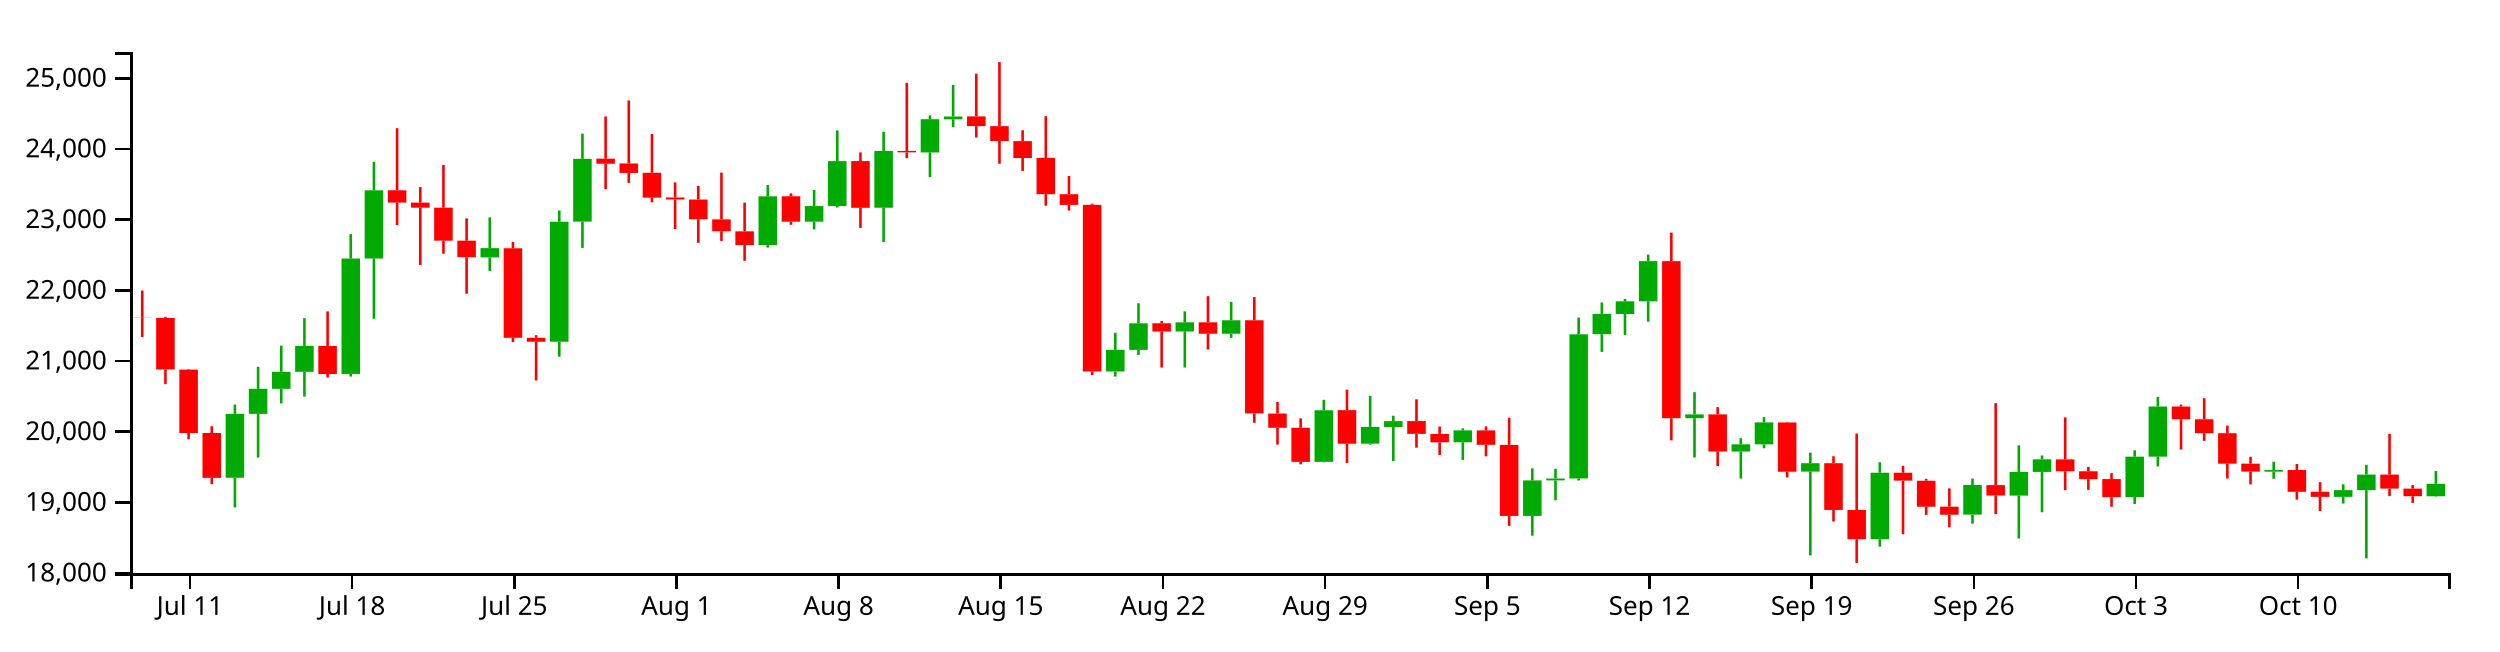
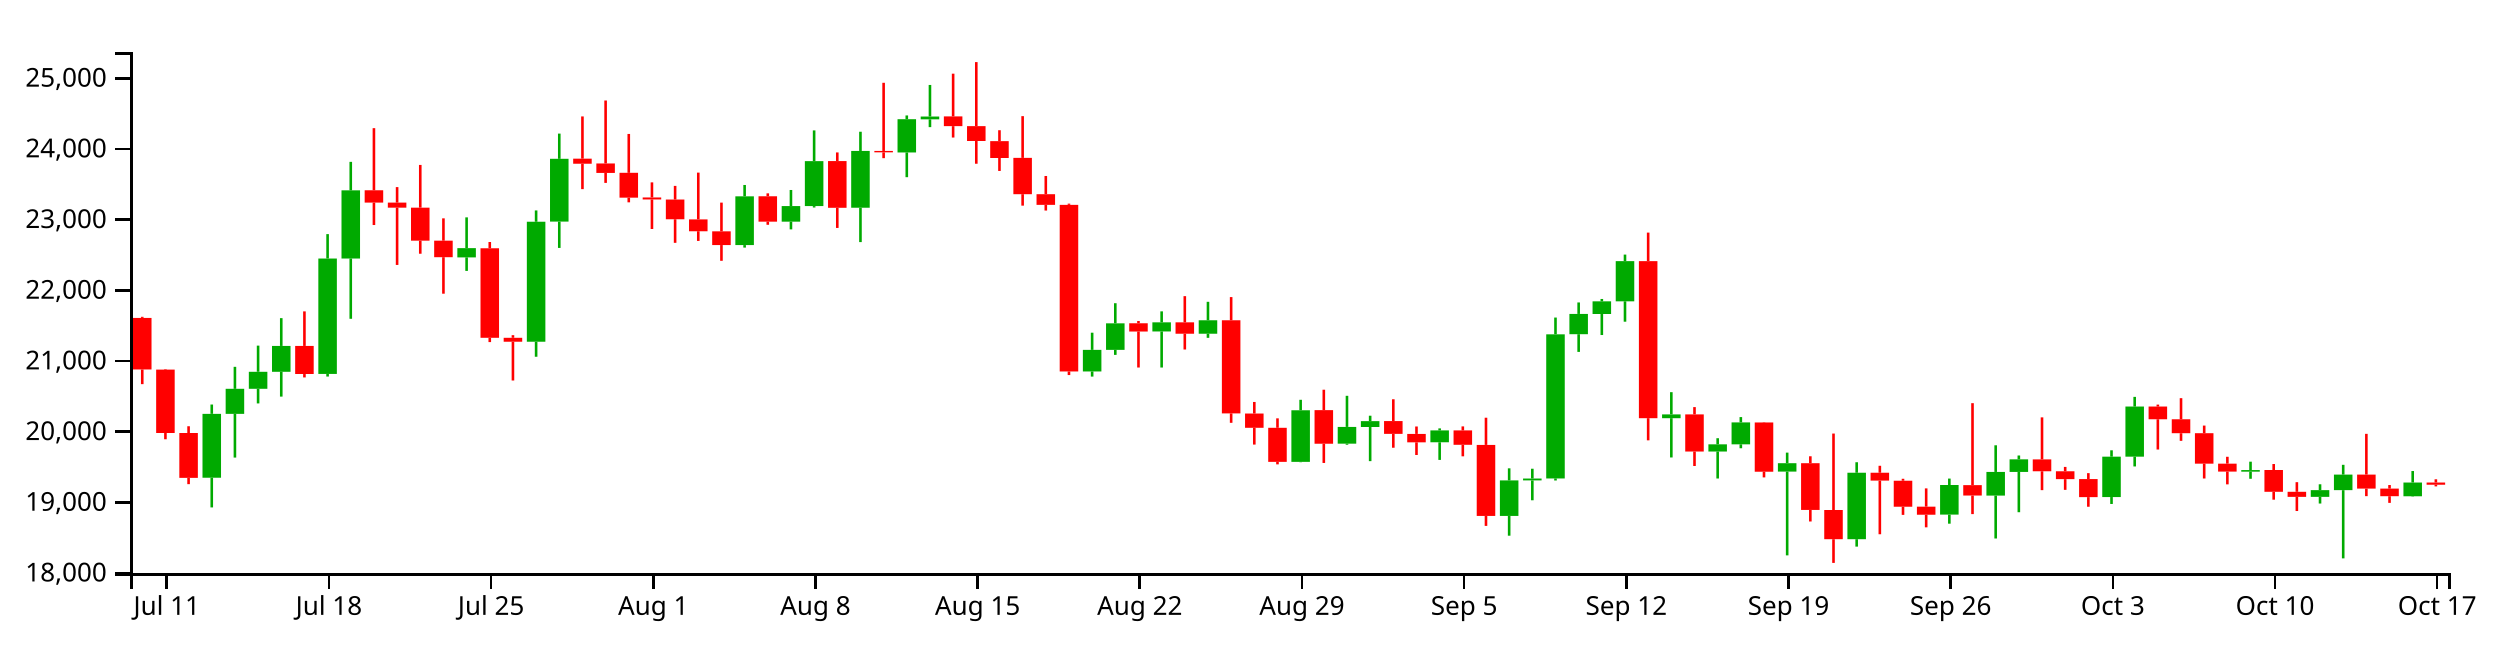
<svg xmlns="http://www.w3.org/2000/svg" version="1.1" width="960" height="250">
  <g transform="translate(50,20)">
    <style>.axis path,.axis line{fill:none;stroke:#000;shape-rendering:crispEdges;}path.candle{stroke:#000000;}path.candle.body{stroke-width:0;}path.candle.up{fill:#00AA00;stroke:#00AA00;}path.candle.down{fill:#FF0000;stroke:#FF0000;}</style>
    <g class="candlestick">
      <g class="data">
-         <path class="candle body up" d="M 36.653 163.44 l 7.117 0 L 43.77 138.915 l -7.117 0 L 36.653 163.44 M 45.55 138.915 l 7.117 0 L 52.667 129.308 l -7.117 0 L 45.55 138.915 M 54.446 129.308 l 7.117 0 L 61.563 122.761 l -7.117 0 L 54.446 129.308 M 63.343 122.761 l 7.117 0 L 70.46 112.839 l -7.117 0 L 63.343 122.761 M 81.136 123.588 l 7.117 0 L 88.253 79.266 l -7.117 0 L 81.136 123.588 M 90.032 79.266 l 7.117 0 L 97.149 53.1 l -7.117 0 L 90.032 79.266 M 134.514 78.831 l 7.117 0 L 141.631 75.273 l -7.117 0 L 134.514 78.831 M 161.204 111.236 l 7.117 0 L 168.321 65.156 l -7.117 0 L 161.204 111.236 M 170.1 65.105 l 7.117 0 L 177.217 40.986 l -7.117 0 L 170.1 65.105 M 241.271 74.113 l 7.117 0 L 248.389 55.385 l -7.117 0 L 241.271 74.113 M 259.064 65.108 l 7.117 0 L 266.182 59.132 l -7.117 0 L 259.064 65.108 M 267.961 59.132 l 7.117 0 L 275.078 41.88 l -7.117 0 L 267.961 59.132 M 285.754 59.758 l 7.117 0 L 292.871 37.971 l -7.117 0 L 285.754 59.758 M 303.547 38.539 l 7.117 0 L 310.664 25.767 l -7.117 0 L 303.547 38.539 M 312.443 25.821 l 7.117 0 L 319.56 24.744 l -7.117 0 L 312.443 25.821 M 374.718 122.643 l 7.117 0 L 381.835 114.347 l -7.117 0 L 374.718 122.643 M 383.615 114.347 l 7.117 0 L 390.732 104.154 l -7.117 0 L 383.615 114.347 M 401.407 107.271 l 7.117 0 L 408.525 103.787 l -7.117 0 L 401.407 107.271 M 419.2 108.159 l 7.117 0 L 426.317 102.975 l -7.117 0 L 419.2 108.159 M 454.786 157.351 l 7.117 0 L 461.903 137.535 l -7.117 0 L 454.786 157.351 M 472.579 150.365 l 7.117 0 L 479.696 143.932 l -7.117 0 L 472.579 150.365 M 481.475 143.975 l 7.117 0 L 488.593 141.722 l -7.117 0 L 481.475 143.975 M 508.165 149.837 l 7.117 0 L 515.282 145.282 l -7.117 0 L 508.165 149.837 M 534.854 178.115 l 7.117 0 L 541.971 164.483 l -7.117 0 L 534.854 178.115 M 543.75 164.483 l 7.117 0 L 550.868 163.752 l -7.117 0 L 543.75 164.483 M 552.647 163.732 l 7.117 0 L 559.764 108.374 l -7.117 0 L 552.647 163.732 M 561.543 108.333 l 7.117 0 L 568.661 100.551 l -7.117 0 L 561.543 108.333 M 570.44 100.582 l 7.117 0 L 577.557 95.706 l -7.117 0 L 570.44 100.582 M 579.336 95.706 l 7.117 0 L 586.453 80.266 l -7.117 0 L 579.336 95.706 M 597.129 140.578 l 7.117 0 L 604.246 139.137 l -7.117 0 L 597.129 140.578 M 614.922 153.381 l 7.117 0 L 622.039 150.629 l -7.117 0 L 614.922 153.381 M 623.818 150.629 l 7.117 0 L 630.936 142.206 l -7.117 0 L 623.818 150.629 M 641.611 161.101 l 7.117 0 L 648.729 157.856 l -7.117 0 L 641.611 161.101 M 668.301 187.051 l 7.117 0 L 675.418 161.531 l -7.117 0 L 668.301 187.051 M 703.886 177.612 l 7.117 0 L 711.004 166.248 l -7.117 0 L 703.886 177.612 M 721.679 170.312 l 7.117 0 L 728.796 161.227 l -7.117 0 L 721.679 170.312 M 730.576 161.227 l 7.117 0 L 737.693 156.377 l -7.117 0 L 730.576 161.227 M 766.162 170.864 l 7.117 0 L 773.279 155.357 l -7.117 0 L 766.162 170.864 M 775.058 155.357 l 7.117 0 L 782.175 136.121 l -7.117 0 L 775.058 155.357 M 819.54 161.126 l 7.117 0 L 826.657 160.516 l -7.117 0 L 819.54 161.126 M 846.23 170.803 l 7.117 0 L 853.347 168.21 l -7.117 0 L 846.23 170.803 M 855.126 168.222 l 7.117 0 L 862.243 162.25 l -7.117 0 L 855.126 168.222 M 881.815 170.575 l 7.117 0 L 888.932 165.771 l -7.117 0 L 881.815 170.575" />
-         <path class="candle body down" d="M 1.068 102.006 l 7.117 0 L 8.185 102.085 l -7.117 0 L 1.068 102.006 M 9.964 102.076 l 7.117 0 L 17.081 121.881 l -7.117 0 L 9.964 102.076 M 18.86 121.918 l 7.117 0 L 25.978 146.278 l -7.117 0 L 18.86 121.918 M 27.757 146.278 l 7.117 0 L 34.874 163.509 l -7.117 0 L 27.757 146.278 M 72.239 112.839 l 7.117 0 L 79.356 123.627 l -7.117 0 L 72.239 112.839 M 98.928 53.05 l 7.117 0 L 106.046 57.804 l -7.117 0 L 98.928 53.05 M 107.825 57.804 l 7.117 0 L 114.942 59.734 l -7.117 0 L 107.825 57.804 M 116.721 59.734 l 7.117 0 L 123.838 72.419 l -7.117 0 L 116.721 59.734 M 125.618 72.419 l 7.117 0 L 132.735 78.764 l -7.117 0 L 125.618 72.419 M 143.411 75.342 l 7.117 0 L 150.528 109.71 l -7.117 0 L 143.411 75.342 M 152.307 109.71 l 7.117 0 L 159.424 111.236 l -7.117 0 L 152.307 109.71 M 178.996 40.924 l 7.117 0 L 186.114 42.864 l -7.117 0 L 178.996 40.924 M 187.893 42.768 l 7.117 0 L 195.01 46.399 l -7.117 0 L 187.893 42.768 M 196.789 46.368 l 7.117 0 L 203.906 55.904 l -7.117 0 L 196.789 46.368 M 205.686 55.821 l 7.117 0 L 212.803 56.591 l -7.117 0 L 205.686 55.821 M 214.582 56.621 l 7.117 0 L 221.699 64.196 l -7.117 0 L 214.582 56.621 M 223.479 64.247 l 7.117 0 L 230.596 68.795 l -7.117 0 L 223.479 64.247 M 232.375 68.834 l 7.117 0 L 239.492 74.098 l -7.117 0 L 232.375 68.834 M 250.168 55.354 l 7.117 0 L 257.285 65.108 l -7.117 0 L 250.168 55.354 M 276.857 41.854 l 7.117 0 L 283.974 59.795 l -7.117 0 L 276.857 41.854 M 294.65 37.971 l 7.117 0 L 301.767 38.504 l -7.117 0 L 294.65 37.971 M 321.339 24.698 l 7.117 0 L 328.457 28.439 l -7.117 0 L 321.339 24.698 M 330.236 28.438 l 7.117 0 L 337.353 34.15 l -7.117 0 L 330.236 28.438 M 339.132 34.198 l 7.117 0 L 346.25 40.666 l -7.117 0 L 339.132 34.198 M 348.029 40.628 l 7.117 0 L 355.146 54.565 l -7.117 0 L 348.029 40.628 M 356.925 54.565 l 7.117 0 L 364.042 58.676 l -7.117 0 L 356.925 54.565 M 365.822 58.669 l 7.117 0 L 372.939 122.643 l -7.117 0 L 365.822 58.669 M 392.511 104.124 l 7.117 0 L 399.628 107.296 l -7.117 0 L 392.511 104.124 M 410.304 103.787 l 7.117 0 L 417.421 108.158 l -7.117 0 L 410.304 103.787 M 428.097 102.975 l 7.117 0 L 435.214 138.747 l -7.117 0 L 428.097 102.975 M 436.993 138.799 l 7.117 0 L 444.11 144.269 l -7.117 0 L 436.993 138.799 M 445.89 144.269 l 7.117 0 L 453.007 157.351 l -7.117 0 L 445.89 144.269 M 463.683 137.495 l 7.117 0 L 470.8 150.402 l -7.117 0 L 463.683 137.495 M 490.372 141.69 l 7.117 0 L 497.489 146.596 l -7.117 0 L 490.372 141.69 M 499.268 146.62 l 7.117 0 L 506.385 149.852 l -7.117 0 L 499.268 146.62 M 517.061 145.282 l 7.117 0 L 524.178 150.804 l -7.117 0 L 517.061 145.282 M 525.958 150.845 l 7.117 0 L 533.075 178.115 l -7.117 0 L 525.958 150.845 M 588.233 80.274 l 7.117 0 L 595.35 140.579 l -7.117 0 L 588.233 80.274 M 606.026 139.124 l 7.117 0 L 613.143 153.381 l -7.117 0 L 606.026 139.124 M 632.715 142.233 l 7.117 0 L 639.832 161.136 l -7.117 0 L 632.715 142.233 M 650.508 157.856 l 7.117 0 L 657.625 175.824 l -7.117 0 L 650.508 157.856 M 659.404 175.843 l 7.117 0 L 666.521 187.051 l -7.117 0 L 659.404 175.843 M 677.197 161.531 l 7.117 0 L 684.314 164.563 l -7.117 0 L 677.197 161.531 M 686.094 164.599 l 7.117 0 L 693.211 174.589 l -7.117 0 L 686.094 164.599 M 694.99 174.549 l 7.117 0 L 702.107 177.66 l -7.117 0 L 694.99 174.549 M 712.783 166.279 l 7.117 0 L 719.9 170.284 l -7.117 0 L 712.783 166.279 M 739.472 156.403 l 7.117 0 L 746.589 160.961 l -7.117 0 L 739.472 156.403 M 748.369 160.961 l 7.117 0 L 755.486 163.992 l -7.117 0 L 748.369 160.961 M 757.265 163.957 l 7.117 0 L 764.382 170.89 l -7.117 0 L 757.265 163.957 M 783.954 136.121 l 7.117 0 L 791.072 140.994 l -7.117 0 L 783.954 136.121 M 792.851 140.994 l 7.117 0 L 799.968 146.357 l -7.117 0 L 792.851 140.994 M 801.747 146.357 l 7.117 0 L 808.864 158.044 l -7.117 0 L 801.747 146.357 M 810.644 158.044 l 7.117 0 L 817.761 161.087 l -7.117 0 L 810.644 158.044 M 828.437 160.49 l 7.117 0 L 835.554 168.852 l -7.117 0 L 828.437 160.49 M 837.333 168.852 l 7.117 0 L 844.45 170.803 l -7.117 0 L 837.333 168.852 M 864.022 162.238 l 7.117 0 L 871.14 167.629 l -7.117 0 L 864.022 162.238 M 872.919 167.629 l 7.117 0 L 880.036 170.548 l -7.117 0 L 872.919 167.629" />
+         <path class="candle body up" d="M 27.757 163.44 l 7.117 0 L 34.874 138.915 l -7.117 0 L 27.757 163.44 M 36.653 138.915 l 7.117 0 L 43.77 129.308 l -7.117 0 L 36.653 138.915 M 45.55 129.308 l 7.117 0 L 52.667 122.761 l -7.117 0 L 45.55 129.308 M 54.446 122.761 l 7.117 0 L 61.563 112.839 l -7.117 0 L 54.446 122.761 M 72.239 123.588 l 7.117 0 L 79.356 79.266 l -7.117 0 L 72.239 123.588 M 81.136 79.266 l 7.117 0 L 88.253 53.1 l -7.117 0 L 81.136 79.266 M 125.618 78.831 l 7.117 0 L 132.735 75.273 l -7.117 0 L 125.618 78.831 M 152.307 111.236 l 7.117 0 L 159.424 65.156 l -7.117 0 L 152.307 111.236 M 161.204 65.105 l 7.117 0 L 168.321 40.986 l -7.117 0 L 161.204 65.105 M 232.375 74.113 l 7.117 0 L 239.492 55.385 l -7.117 0 L 232.375 74.113 M 250.168 65.108 l 7.117 0 L 257.285 59.132 l -7.117 0 L 250.168 65.108 M 259.064 59.132 l 7.117 0 L 266.182 41.88 l -7.117 0 L 259.064 59.132 M 276.857 59.758 l 7.117 0 L 283.974 37.971 l -7.117 0 L 276.857 59.758 M 294.65 38.539 l 7.117 0 L 301.767 25.767 l -7.117 0 L 294.65 38.539 M 303.547 25.821 l 7.117 0 L 310.664 24.744 l -7.117 0 L 303.547 25.821 M 365.822 122.643 l 7.117 0 L 372.939 114.347 l -7.117 0 L 365.822 122.643 M 374.718 114.347 l 7.117 0 L 381.835 104.154 l -7.117 0 L 374.718 114.347 M 392.511 107.271 l 7.117 0 L 399.628 103.787 l -7.117 0 L 392.511 107.271 M 410.304 108.159 l 7.117 0 L 417.421 102.975 l -7.117 0 L 410.304 108.159 M 445.89 157.351 l 7.117 0 L 453.007 137.535 l -7.117 0 L 445.89 157.351 M 463.683 150.365 l 7.117 0 L 470.8 143.932 l -7.117 0 L 463.683 150.365 M 472.579 143.975 l 7.117 0 L 479.696 141.722 l -7.117 0 L 472.579 143.975 M 499.268 149.837 l 7.117 0 L 506.385 145.282 l -7.117 0 L 499.268 149.837 M 525.958 178.115 l 7.117 0 L 533.075 164.483 l -7.117 0 L 525.958 178.115 M 534.854 164.483 l 7.117 0 L 541.971 163.752 l -7.117 0 L 534.854 164.483 M 543.75 163.732 l 7.117 0 L 550.868 108.374 l -7.117 0 L 543.75 163.732 M 552.647 108.333 l 7.117 0 L 559.764 100.551 l -7.117 0 L 552.647 108.333 M 561.543 100.582 l 7.117 0 L 568.661 95.706 l -7.117 0 L 561.543 100.582 M 570.44 95.706 l 7.117 0 L 577.557 80.266 l -7.117 0 L 570.44 95.706 M 588.233 140.578 l 7.117 0 L 595.35 139.137 l -7.117 0 L 588.233 140.578 M 606.026 153.381 l 7.117 0 L 613.143 150.629 l -7.117 0 L 606.026 153.381 M 614.922 150.629 l 7.117 0 L 622.039 142.206 l -7.117 0 L 614.922 150.629 M 632.715 161.101 l 7.117 0 L 639.832 157.856 l -7.117 0 L 632.715 161.101 M 659.404 187.051 l 7.117 0 L 666.521 161.531 l -7.117 0 L 659.404 187.051 M 694.99 177.612 l 7.117 0 L 702.107 166.248 l -7.117 0 L 694.99 177.612 M 712.783 170.312 l 7.117 0 L 719.9 161.227 l -7.117 0 L 712.783 170.312 M 721.679 161.227 l 7.117 0 L 728.796 156.377 l -7.117 0 L 721.679 161.227 M 757.265 170.864 l 7.117 0 L 764.382 155.357 l -7.117 0 L 757.265 170.864 M 766.162 155.357 l 7.117 0 L 773.279 136.121 l -7.117 0 L 766.162 155.357 M 810.644 161.126 l 7.117 0 L 817.761 160.516 l -7.117 0 L 810.644 161.126 M 837.333 170.803 l 7.117 0 L 844.45 168.21 l -7.117 0 L 837.333 170.803 M 846.23 168.222 l 7.117 0 L 853.347 162.25 l -7.117 0 L 846.23 168.222 M 872.919 170.575 l 7.117 0 L 880.036 165.294 l -7.117 0 L 872.919 170.575" />
+         <path class="candle body down" d="M 1.068 102.076 l 7.117 0 L 8.185 121.881 l -7.117 0 L 1.068 102.076 M 9.964 121.918 l 7.117 0 L 17.081 146.278 l -7.117 0 L 9.964 121.918 M 18.86 146.278 l 7.117 0 L 25.978 163.509 l -7.117 0 L 18.86 146.278 M 63.343 112.839 l 7.117 0 L 70.46 123.627 l -7.117 0 L 63.343 112.839 M 90.032 53.05 l 7.117 0 L 97.149 57.804 l -7.117 0 L 90.032 53.05 M 98.928 57.804 l 7.117 0 L 106.046 59.734 l -7.117 0 L 98.928 57.804 M 107.825 59.734 l 7.117 0 L 114.942 72.419 l -7.117 0 L 107.825 59.734 M 116.721 72.419 l 7.117 0 L 123.838 78.764 l -7.117 0 L 116.721 72.419 M 134.514 75.342 l 7.117 0 L 141.631 109.71 l -7.117 0 L 134.514 75.342 M 143.411 109.71 l 7.117 0 L 150.528 111.236 l -7.117 0 L 143.411 109.71 M 170.1 40.924 l 7.117 0 L 177.217 42.864 l -7.117 0 L 170.1 40.924 M 178.996 42.768 l 7.117 0 L 186.114 46.399 l -7.117 0 L 178.996 42.768 M 187.893 46.368 l 7.117 0 L 195.01 55.904 l -7.117 0 L 187.893 46.368 M 196.789 55.821 l 7.117 0 L 203.906 56.591 l -7.117 0 L 196.789 55.821 M 205.686 56.621 l 7.117 0 L 212.803 64.196 l -7.117 0 L 205.686 56.621 M 214.582 64.247 l 7.117 0 L 221.699 68.795 l -7.117 0 L 214.582 64.247 M 223.479 68.834 l 7.117 0 L 230.596 74.098 l -7.117 0 L 223.479 68.834 M 241.271 55.354 l 7.117 0 L 248.389 65.108 l -7.117 0 L 241.271 55.354 M 267.961 41.854 l 7.117 0 L 275.078 59.795 l -7.117 0 L 267.961 41.854 M 285.754 37.971 l 7.117 0 L 292.871 38.504 l -7.117 0 L 285.754 37.971 M 312.443 24.698 l 7.117 0 L 319.56 28.439 l -7.117 0 L 312.443 24.698 M 321.339 28.438 l 7.117 0 L 328.457 34.15 l -7.117 0 L 321.339 28.438 M 330.236 34.198 l 7.117 0 L 337.353 40.666 l -7.117 0 L 330.236 34.198 M 339.132 40.628 l 7.117 0 L 346.25 54.565 l -7.117 0 L 339.132 40.628 M 348.029 54.565 l 7.117 0 L 355.146 58.676 l -7.117 0 L 348.029 54.565 M 356.925 58.669 l 7.117 0 L 364.042 122.643 l -7.117 0 L 356.925 58.669 M 383.615 104.124 l 7.117 0 L 390.732 107.296 l -7.117 0 L 383.615 104.124 M 401.407 103.787 l 7.117 0 L 408.525 108.158 l -7.117 0 L 401.407 103.787 M 419.2 102.975 l 7.117 0 L 426.317 138.747 l -7.117 0 L 419.2 102.975 M 428.097 138.799 l 7.117 0 L 435.214 144.269 l -7.117 0 L 428.097 138.799 M 436.993 144.269 l 7.117 0 L 444.11 157.351 l -7.117 0 L 436.993 144.269 M 454.786 137.495 l 7.117 0 L 461.903 150.402 l -7.117 0 L 454.786 137.495 M 481.475 141.69 l 7.117 0 L 488.593 146.596 l -7.117 0 L 481.475 141.69 M 490.372 146.62 l 7.117 0 L 497.489 149.852 l -7.117 0 L 490.372 146.62 M 508.165 145.282 l 7.117 0 L 515.282 150.804 l -7.117 0 L 508.165 145.282 M 517.061 150.845 l 7.117 0 L 524.178 178.115 l -7.117 0 L 517.061 150.845 M 579.336 80.274 l 7.117 0 L 586.453 140.579 l -7.117 0 L 579.336 80.274 M 597.129 139.124 l 7.117 0 L 604.246 153.381 l -7.117 0 L 597.129 139.124 M 623.818 142.233 l 7.117 0 L 630.936 161.136 l -7.117 0 L 623.818 142.233 M 641.611 157.856 l 7.117 0 L 648.729 175.824 l -7.117 0 L 641.611 157.856 M 650.508 175.843 l 7.117 0 L 657.625 187.051 l -7.117 0 L 650.508 175.843 M 668.301 161.531 l 7.117 0 L 675.418 164.563 l -7.117 0 L 668.301 161.531 M 677.197 164.599 l 7.117 0 L 684.314 174.589 l -7.117 0 L 677.197 164.599 M 686.094 174.549 l 7.117 0 L 693.211 177.66 l -7.117 0 L 686.094 174.549 M 703.886 166.279 l 7.117 0 L 711.004 170.284 l -7.117 0 L 703.886 166.279 M 730.576 156.403 l 7.117 0 L 737.693 160.961 l -7.117 0 L 730.576 156.403 M 739.472 160.961 l 7.117 0 L 746.589 163.992 l -7.117 0 L 739.472 160.961 M 748.369 163.957 l 7.117 0 L 755.486 170.89 l -7.117 0 L 748.369 163.957 M 775.058 136.121 l 7.117 0 L 782.175 140.994 l -7.117 0 L 775.058 136.121 M 783.954 140.994 l 7.117 0 L 791.072 146.357 l -7.117 0 L 783.954 140.994 M 792.851 146.357 l 7.117 0 L 799.968 158.044 l -7.117 0 L 792.851 146.357 M 801.747 158.044 l 7.117 0 L 808.864 161.087 l -7.117 0 L 801.747 158.044 M 819.54 160.49 l 7.117 0 L 826.657 168.852 l -7.117 0 L 819.54 160.49 M 828.437 168.852 l 7.117 0 L 835.554 170.803 l -7.117 0 L 828.437 168.852 M 855.126 162.238 l 7.117 0 L 862.243 167.629 l -7.117 0 L 855.126 162.238 M 864.022 167.629 l 7.117 0 L 871.14 170.548 l -7.117 0 L 864.022 167.629 M 881.815 165.294 l 7.117 0 L 888.932 166.141 l -7.117 0 L 881.815 165.294" />
        <path class="candle body equal" />
-         <path class="candle wick up" d="M 40.212 135.339 L 40.212 138.915 M 40.212 163.44 L 40.212 174.849 M 49.108 120.862 L 49.108 129.308 M 49.108 138.915 L 49.108 155.71 M 58.005 112.72 L 58.005 122.761 M 58.005 129.308 L 58.005 134.914 M 66.901 102.163 L 66.901 112.839 M 66.901 122.761 L 66.901 132.3 M 84.694 69.9 L 84.694 79.266 M 84.694 123.588 L 84.694 124.596 M 93.591 42.152 L 93.591 53.1 M 93.591 79.266 L 93.591 102.419 M 138.073 63.468 L 138.073 75.273 M 138.073 78.831 L 138.073 84.027 M 164.762 60.808 L 164.762 65.156 M 164.762 111.236 L 164.762 116.994 M 173.659 31.303 L 173.659 40.986 M 173.659 65.105 L 173.659 75.207 M 244.83 51.031 L 244.83 55.385 M 244.83 74.113 L 244.83 75.076 M 262.623 52.954 L 262.623 59.132 M 262.623 65.108 L 262.623 68.082 M 271.519 30.074 L 271.519 41.88 M 271.519 59.132 L 271.519 59.678 M 289.312 30.589 L 289.312 37.971 M 289.312 59.758 L 289.312 72.966 M 307.105 24.333 L 307.105 25.767 M 307.105 38.539 L 307.105 48.041 M 316.002 12.622 L 316.002 24.744 M 316.002 25.821 L 316.002 28.819 M 378.277 107.757 L 378.277 114.347 M 378.277 122.643 L 378.277 124.611 M 387.173 96.435 L 387.173 104.154 M 387.173 114.347 L 387.173 116.272 M 404.966 99.56 L 404.966 103.787 M 404.966 107.271 L 404.966 121.13 M 422.759 95.895 L 422.759 102.975 M 422.759 108.159 L 422.759 109.73 M 458.345 133.521 L 458.345 137.535 M 458.345 157.351 L 458.345 157.482 M 476.138 131.99 L 476.138 143.932 M 476.138 150.365 L 476.138 150.774 M 485.034 139.634 L 485.034 141.722 M 485.034 143.975 L 485.034 157.079 M 511.723 144.497 L 511.723 145.282 M 511.723 149.837 L 511.723 156.605 M 538.413 159.836 L 538.413 164.483 M 538.413 178.115 L 538.413 185.71 M 547.309 159.994 L 547.309 163.752 M 547.309 164.483 L 547.309 172.106 M 556.206 101.939 L 556.206 108.374 M 556.206 163.732 L 556.206 164.513 M 565.102 96.142 L 565.102 100.551 M 565.102 108.333 L 565.102 115.132 M 573.998 94.806 L 573.998 95.706 M 573.998 100.582 L 573.998 108.649 M 582.895 77.762 L 582.895 80.266 M 582.895 95.706 L 582.895 103.532 M 600.688 130.593 L 600.688 139.137 M 600.688 140.578 L 600.688 155.668 M 618.481 148.275 L 618.481 150.629 M 618.481 153.381 L 618.481 163.746 M 627.377 140.16 L 627.377 142.206 M 627.377 150.629 L 627.377 152.127 M 645.17 153.807 L 645.17 157.856 M 645.17 161.101 L 645.17 193.261 M 671.859 157.499 L 671.859 161.531 M 671.859 187.051 L 671.859 189.9 M 707.445 163.774 L 707.445 166.248 M 707.445 177.612 L 707.445 181.097 M 725.238 150.99 L 725.238 161.227 M 725.238 170.312 L 725.238 186.782 M 734.134 154.911 L 734.134 156.377 M 734.134 161.227 L 734.134 176.692 M 769.72 152.914 L 769.72 155.357 M 769.72 170.864 L 769.72 173.526 M 778.617 132.398 L 778.617 136.121 M 778.617 155.357 L 778.617 159.116 M 823.099 157.286 L 823.099 160.516 M 823.099 161.126 L 823.099 163.854 M 849.788 165.963 L 849.788 168.21 M 849.788 170.803 L 849.788 173.358 M 858.685 158.486 L 858.685 162.25 M 858.685 168.222 L 858.685 194.416 M 885.374 160.874 L 885.374 165.771 M 885.374 170.575 L 885.374 170.702" style="stroke-width: 1px;" />
-         <path class="candle wick down" d="M 4.626 91.549 L 4.626 102.006 M 4.626 102.085 L 4.626 109.405 M 13.523 101.656 L 13.523 102.076 M 13.523 121.881 L 13.523 127.512 M 22.419 121.718 L 22.419 121.918 M 22.419 146.278 L 22.419 148.676 M 31.315 143.677 L 31.315 146.278 M 31.315 163.509 L 31.315 165.918 M 75.798 99.569 L 75.798 112.839 M 75.798 123.627 L 75.798 124.933 M 102.487 29.212 L 102.487 53.05 M 102.487 57.804 L 102.487 66.411 M 111.383 51.847 L 111.383 57.804 M 111.383 59.734 L 111.383 81.739 M 120.28 43.333 L 120.28 59.734 M 120.28 72.419 L 120.28 77.436 M 129.176 63.844 L 129.176 72.419 M 129.176 78.764 L 129.176 92.782 M 146.969 72.93 L 146.969 75.342 M 146.969 109.71 L 146.969 111.363 M 155.866 108.708 L 155.866 109.71 M 155.866 111.236 L 155.866 126.114 M 182.555 24.709 L 182.555 40.924 M 182.555 42.864 L 182.555 52.628 M 191.451 18.593 L 191.451 42.768 M 191.451 46.399 L 191.451 50.233 M 200.348 31.436 L 200.348 46.368 M 200.348 55.904 L 200.348 57.695 M 209.244 50.031 L 209.244 55.821 M 209.244 56.591 L 209.244 67.936 M 218.141 51.383 L 218.141 56.621 M 218.141 64.196 L 218.141 73.246 M 227.037 46.286 L 227.037 64.247 M 227.037 68.795 L 227.037 72.517 M 235.934 57.804 L 235.934 68.834 M 235.934 74.098 L 235.934 80.15 M 253.727 54.247 L 253.727 55.354 M 253.727 65.108 L 253.727 66.321 M 280.416 38.535 L 280.416 41.854 M 280.416 59.795 L 280.416 67.529 M 298.209 11.793 L 298.209 37.971 M 298.209 38.504 L 298.209 40.737 M 324.898 8.291 L 324.898 24.698 M 324.898 28.439 L 324.898 32.815 M 333.794 3.846 L 333.794 28.438 M 333.794 34.15 L 333.794 42.879 M 342.691 30.006 L 342.691 34.198 M 342.691 40.666 L 342.691 45.647 M 351.587 24.599 L 351.587 40.628 M 351.587 54.565 L 351.587 58.969 M 360.484 47.58 L 360.484 54.565 M 360.484 58.676 L 360.484 60.851 M 369.38 58.201 L 369.38 58.669 M 369.38 122.643 L 369.38 124.023 M 396.07 103.255 L 396.07 104.124 M 396.07 107.296 L 396.07 121.129 M 413.862 93.721 L 413.862 103.787 M 413.862 108.158 L 413.862 114.213 M 431.655 94.08 L 431.655 102.975 M 431.655 138.747 L 431.655 142.361 M 440.552 134.354 L 440.552 138.799 M 440.552 144.269 L 440.552 150.718 M 449.448 140.644 L 449.448 144.269 M 449.448 157.351 L 449.448 158.318 M 467.241 129.65 L 467.241 137.495 M 467.241 150.402 L 467.241 157.775 M 493.93 133.313 L 493.93 141.69 M 493.93 146.596 L 493.93 151.932 M 502.827 143.772 L 502.827 146.62 M 502.827 149.852 L 502.827 154.716 M 520.62 143.735 L 520.62 145.282 M 520.62 150.804 L 520.62 155.228 M 529.516 140.404 L 529.516 150.845 M 529.516 178.115 L 529.516 181.944 M 591.791 69.32 L 591.791 80.274 M 591.791 140.579 L 591.791 149.09 M 609.584 136.327 L 609.584 139.124 M 609.584 153.381 L 609.584 158.942 M 636.273 142.107 L 636.273 142.233 M 636.273 161.136 L 636.273 163.322 M 654.066 155.207 L 654.066 157.856 M 654.066 175.824 L 654.066 180.252 M 662.963 146.484 L 662.963 175.843 M 662.963 187.051 L 662.963 196.154 M 680.756 158.861 L 680.756 161.531 M 680.756 164.563 L 680.756 185.15 M 689.652 163.851 L 689.652 164.599 M 689.652 174.589 L 689.652 177.715 M 698.549 167.54 L 698.549 174.549 M 698.549 177.66 L 698.549 182.496 M 716.341 134.817 L 716.341 166.279 M 716.341 170.284 L 716.341 177.417 M 743.031 140.269 L 743.031 156.403 M 743.031 160.961 L 743.031 168.215 M 751.927 159.295 L 751.927 160.961 M 751.927 163.992 L 751.927 168.105 M 760.824 161.686 L 760.824 163.957 M 760.824 170.89 L 760.824 174.593 M 787.513 135.367 L 787.513 136.121 M 787.513 140.994 L 787.513 152.618 M 796.409 132.897 L 796.409 140.994 M 796.409 146.357 L 796.409 149.28 M 805.306 143.422 L 805.306 146.357 M 805.306 158.044 L 805.306 163.746 M 814.202 155.403 L 814.202 158.044 M 814.202 161.087 L 814.202 165.995 M 831.995 158.182 L 831.995 160.49 M 831.995 168.852 L 831.995 171.882 M 840.892 165.155 L 840.892 168.852 M 840.892 170.803 L 840.892 176.231 M 867.581 146.596 L 867.581 162.238 M 867.581 167.629 L 867.581 170.522 M 876.477 166.252 L 876.477 167.629 M 876.477 170.548 L 876.477 173.105" style="stroke-width: 1px;" />
+         <path class="candle wick up" d="M 31.315 135.339 L 31.315 138.915 M 31.315 163.44 L 31.315 174.849 M 40.212 120.862 L 40.212 129.308 M 40.212 138.915 L 40.212 155.71 M 49.108 112.72 L 49.108 122.761 M 49.108 129.308 L 49.108 134.914 M 58.005 102.163 L 58.005 112.839 M 58.005 122.761 L 58.005 132.3 M 75.798 69.9 L 75.798 79.266 M 75.798 123.588 L 75.798 124.596 M 84.694 42.152 L 84.694 53.1 M 84.694 79.266 L 84.694 102.419 M 129.176 63.468 L 129.176 75.273 M 129.176 78.831 L 129.176 84.027 M 155.866 60.808 L 155.866 65.156 M 155.866 111.236 L 155.866 116.994 M 164.762 31.303 L 164.762 40.986 M 164.762 65.105 L 164.762 75.207 M 235.934 51.031 L 235.934 55.385 M 235.934 74.113 L 235.934 75.076 M 253.727 52.954 L 253.727 59.132 M 253.727 65.108 L 253.727 68.082 M 262.623 30.074 L 262.623 41.88 M 262.623 59.132 L 262.623 59.678 M 280.416 30.589 L 280.416 37.971 M 280.416 59.758 L 280.416 72.966 M 298.209 24.333 L 298.209 25.767 M 298.209 38.539 L 298.209 48.041 M 307.105 12.622 L 307.105 24.744 M 307.105 25.821 L 307.105 28.819 M 369.38 107.757 L 369.38 114.347 M 369.38 122.643 L 369.38 124.611 M 378.277 96.435 L 378.277 104.154 M 378.277 114.347 L 378.277 116.272 M 396.07 99.56 L 396.07 103.787 M 396.07 107.271 L 396.07 121.13 M 413.862 95.895 L 413.862 102.975 M 413.862 108.159 L 413.862 109.73 M 449.448 133.521 L 449.448 137.535 M 449.448 157.351 L 449.448 157.482 M 467.241 131.99 L 467.241 143.932 M 467.241 150.365 L 467.241 150.774 M 476.138 139.634 L 476.138 141.722 M 476.138 143.975 L 476.138 157.079 M 502.827 144.497 L 502.827 145.282 M 502.827 149.837 L 502.827 156.605 M 529.516 159.836 L 529.516 164.483 M 529.516 178.115 L 529.516 185.71 M 538.413 159.994 L 538.413 163.752 M 538.413 164.483 L 538.413 172.106 M 547.309 101.939 L 547.309 108.374 M 547.309 163.732 L 547.309 164.513 M 556.206 96.142 L 556.206 100.551 M 556.206 108.333 L 556.206 115.132 M 565.102 94.806 L 565.102 95.706 M 565.102 100.582 L 565.102 108.649 M 573.998 77.762 L 573.998 80.266 M 573.998 95.706 L 573.998 103.532 M 591.791 130.593 L 591.791 139.137 M 591.791 140.578 L 591.791 155.668 M 609.584 148.275 L 609.584 150.629 M 609.584 153.381 L 609.584 163.746 M 618.481 140.16 L 618.481 142.206 M 618.481 150.629 L 618.481 152.127 M 636.273 153.807 L 636.273 157.856 M 636.273 161.101 L 636.273 193.261 M 662.963 157.499 L 662.963 161.531 M 662.963 187.051 L 662.963 189.9 M 698.549 163.774 L 698.549 166.248 M 698.549 177.612 L 698.549 181.097 M 716.341 150.99 L 716.341 161.227 M 716.341 170.312 L 716.341 186.782 M 725.238 154.911 L 725.238 156.377 M 725.238 161.227 L 725.238 176.692 M 760.824 152.914 L 760.824 155.357 M 760.824 170.864 L 760.824 173.526 M 769.72 132.398 L 769.72 136.121 M 769.72 155.357 L 769.72 159.116 M 814.202 157.286 L 814.202 160.516 M 814.202 161.126 L 814.202 163.854 M 840.892 165.963 L 840.892 168.21 M 840.892 170.803 L 840.892 173.358 M 849.788 158.486 L 849.788 162.25 M 849.788 168.222 L 849.788 194.416 M 876.477 160.874 L 876.477 165.294 M 876.477 170.575 L 876.477 170.702" style="stroke-width: 1px;" />
+         <path class="candle wick down" d="M 4.626 101.656 L 4.626 102.076 M 4.626 121.881 L 4.626 127.512 M 13.523 121.718 L 13.523 121.918 M 13.523 146.278 L 13.523 148.676 M 22.419 143.677 L 22.419 146.278 M 22.419 163.509 L 22.419 165.918 M 66.901 99.569 L 66.901 112.839 M 66.901 123.627 L 66.901 124.933 M 93.591 29.212 L 93.591 53.05 M 93.591 57.804 L 93.591 66.411 M 102.487 51.847 L 102.487 57.804 M 102.487 59.734 L 102.487 81.739 M 111.383 43.333 L 111.383 59.734 M 111.383 72.419 L 111.383 77.436 M 120.28 63.844 L 120.28 72.419 M 120.28 78.764 L 120.28 92.782 M 138.073 72.93 L 138.073 75.342 M 138.073 109.71 L 138.073 111.363 M 146.969 108.708 L 146.969 109.71 M 146.969 111.236 L 146.969 126.114 M 173.659 24.709 L 173.659 40.924 M 173.659 42.864 L 173.659 52.628 M 182.555 18.593 L 182.555 42.768 M 182.555 46.399 L 182.555 50.233 M 191.451 31.436 L 191.451 46.368 M 191.451 55.904 L 191.451 57.695 M 200.348 50.031 L 200.348 55.821 M 200.348 56.591 L 200.348 67.936 M 209.244 51.383 L 209.244 56.621 M 209.244 64.196 L 209.244 73.246 M 218.141 46.286 L 218.141 64.247 M 218.141 68.795 L 218.141 72.517 M 227.037 57.804 L 227.037 68.834 M 227.037 74.098 L 227.037 80.15 M 244.83 54.247 L 244.83 55.354 M 244.83 65.108 L 244.83 66.321 M 271.519 38.535 L 271.519 41.854 M 271.519 59.795 L 271.519 67.529 M 289.312 11.793 L 289.312 37.971 M 289.312 38.504 L 289.312 40.737 M 316.002 8.291 L 316.002 24.698 M 316.002 28.439 L 316.002 32.815 M 324.898 3.846 L 324.898 28.438 M 324.898 34.15 L 324.898 42.879 M 333.794 30.006 L 333.794 34.198 M 333.794 40.666 L 333.794 45.647 M 342.691 24.599 L 342.691 40.628 M 342.691 54.565 L 342.691 58.969 M 351.587 47.58 L 351.587 54.565 M 351.587 58.676 L 351.587 60.851 M 360.484 58.201 L 360.484 58.669 M 360.484 122.643 L 360.484 124.023 M 387.173 103.255 L 387.173 104.124 M 387.173 107.296 L 387.173 121.129 M 404.966 93.721 L 404.966 103.787 M 404.966 108.158 L 404.966 114.213 M 422.759 94.08 L 422.759 102.975 M 422.759 138.747 L 422.759 142.361 M 431.655 134.354 L 431.655 138.799 M 431.655 144.269 L 431.655 150.718 M 440.552 140.644 L 440.552 144.269 M 440.552 157.351 L 440.552 158.318 M 458.345 129.65 L 458.345 137.495 M 458.345 150.402 L 458.345 157.775 M 485.034 133.313 L 485.034 141.69 M 485.034 146.596 L 485.034 151.932 M 493.93 143.772 L 493.93 146.62 M 493.93 149.852 L 493.93 154.716 M 511.723 143.735 L 511.723 145.282 M 511.723 150.804 L 511.723 155.228 M 520.62 140.404 L 520.62 150.845 M 520.62 178.115 L 520.62 181.944 M 582.895 69.32 L 582.895 80.274 M 582.895 140.579 L 582.895 149.09 M 600.688 136.327 L 600.688 139.124 M 600.688 153.381 L 600.688 158.942 M 627.377 142.107 L 627.377 142.233 M 627.377 161.136 L 627.377 163.322 M 645.17 155.207 L 645.17 157.856 M 645.17 175.824 L 645.17 180.252 M 654.066 146.484 L 654.066 175.843 M 654.066 187.051 L 654.066 196.154 M 671.859 158.861 L 671.859 161.531 M 671.859 164.563 L 671.859 185.15 M 680.756 163.851 L 680.756 164.599 M 680.756 174.589 L 680.756 177.715 M 689.652 167.54 L 689.652 174.549 M 689.652 177.66 L 689.652 182.496 M 707.445 134.817 L 707.445 166.279 M 707.445 170.284 L 707.445 177.417 M 734.134 140.269 L 734.134 156.403 M 734.134 160.961 L 734.134 168.215 M 743.031 159.295 L 743.031 160.961 M 743.031 163.992 L 743.031 168.105 M 751.927 161.686 L 751.927 163.957 M 751.927 170.89 L 751.927 174.593 M 778.617 135.367 L 778.617 136.121 M 778.617 140.994 L 778.617 152.618 M 787.513 132.897 L 787.513 140.994 M 787.513 146.357 L 787.513 149.28 M 796.409 143.422 L 796.409 146.357 M 796.409 158.044 L 796.409 163.746 M 805.306 155.403 L 805.306 158.044 M 805.306 161.087 L 805.306 165.995 M 823.099 158.182 L 823.099 160.49 M 823.099 168.852 L 823.099 171.882 M 831.995 165.155 L 831.995 168.852 M 831.995 170.803 L 831.995 176.231 M 858.685 146.596 L 858.685 162.238 M 858.685 167.629 L 858.685 170.522 M 867.581 166.252 L 867.581 167.629 M 867.581 170.548 L 867.581 173.105 M 885.374 164.043 L 885.374 165.294 M 885.374 166.141 L 885.374 166.77" style="stroke-width: 1px;" />
        <path class="candle wick equal" style="stroke-width: 1px;" />
      </g>
    </g>
    <g class="x axis" transform="translate(0,200)" fill="none" font-size="10" font-family="sans-serif" text-anchor="middle">
      <path class="domain" stroke="#000" d="M0.5,6V0.5H890.5V6" />
-       <g class="tick" opacity="1" transform="translate(22.41903,0)">
+       <g class="tick" opacity="1" transform="translate(13.52259,0)">
        <line stroke="#000" y2="6" x1="0.5" x2="0.5" />
        <text fill="#000" y="9" x="0.5" dy="0.71em">Jul 11</text>
      </g>
-       <g class="tick" opacity="1" transform="translate(84.69412,0)">
+       <g class="tick" opacity="1" transform="translate(75.79768,0)">
        <line stroke="#000" y2="6" x1="0.5" x2="0.5" />
        <text fill="#000" y="9" x="0.5" dy="0.71em">Jul 18</text>
      </g>
-       <g class="tick" opacity="1" transform="translate(146.9692,0)">
+       <g class="tick" opacity="1" transform="translate(138.0728,0)">
        <line stroke="#000" y2="6" x1="0.5" x2="0.5" />
        <text fill="#000" y="9" x="0.5" dy="0.71em">Jul 25</text>
      </g>
-       <g class="tick" opacity="1" transform="translate(209.2443,0)">
+       <g class="tick" opacity="1" transform="translate(200.3479,0)">
        <line stroke="#000" y2="6" x1="0.5" x2="0.5" />
        <text fill="#000" y="9" x="0.5" dy="0.71em">Aug  1</text>
      </g>
-       <g class="tick" opacity="1" transform="translate(271.5194,0)">
+       <g class="tick" opacity="1" transform="translate(262.623,0)">
        <line stroke="#000" y2="6" x1="0.5" x2="0.5" />
        <text fill="#000" y="9" x="0.5" dy="0.71em">Aug  8</text>
      </g>
-       <g class="tick" opacity="1" transform="translate(333.7945,0)">
+       <g class="tick" opacity="1" transform="translate(324.898,0)">
        <line stroke="#000" y2="6" x1="0.5" x2="0.5" />
        <text fill="#000" y="9" x="0.5" dy="0.71em">Aug 15</text>
      </g>
-       <g class="tick" opacity="1" transform="translate(396.0696,0)">
+       <g class="tick" opacity="1" transform="translate(387.1731,0)">
        <line stroke="#000" y2="6" x1="0.5" x2="0.5" />
        <text fill="#000" y="9" x="0.5" dy="0.71em">Aug 22</text>
      </g>
-       <g class="tick" opacity="1" transform="translate(458.3447,0)">
+       <g class="tick" opacity="1" transform="translate(449.4482,0)">
        <line stroke="#000" y2="6" x1="0.5" x2="0.5" />
        <text fill="#000" y="9" x="0.5" dy="0.71em">Aug 29</text>
      </g>
-       <g class="tick" opacity="1" transform="translate(520.6198,0)">
+       <g class="tick" opacity="1" transform="translate(511.7233,0)">
        <line stroke="#000" y2="6" x1="0.5" x2="0.5" />
        <text fill="#000" y="9" x="0.5" dy="0.71em">Sep  5</text>
      </g>
-       <g class="tick" opacity="1" transform="translate(582.8948,0)">
+       <g class="tick" opacity="1" transform="translate(573.9984,0)">
        <line stroke="#000" y2="6" x1="0.5" x2="0.5" />
        <text fill="#000" y="9" x="0.5" dy="0.71em">Sep 12</text>
      </g>
-       <g class="tick" opacity="1" transform="translate(645.1699,0)">
+       <g class="tick" opacity="1" transform="translate(636.2735,0)">
        <line stroke="#000" y2="6" x1="0.5" x2="0.5" />
        <text fill="#000" y="9" x="0.5" dy="0.71em">Sep 19</text>
      </g>
-       <g class="tick" opacity="1" transform="translate(707.445,0)">
+       <g class="tick" opacity="1" transform="translate(698.5486,0)">
        <line stroke="#000" y2="6" x1="0.5" x2="0.5" />
        <text fill="#000" y="9" x="0.5" dy="0.71em">Sep 26</text>
      </g>
-       <g class="tick" opacity="1" transform="translate(769.7201,0)">
+       <g class="tick" opacity="1" transform="translate(760.8237,0)">
        <line stroke="#000" y2="6" x1="0.5" x2="0.5" />
        <text fill="#000" y="9" x="0.5" dy="0.71em">Oct  3</text>
      </g>
-       <g class="tick" opacity="1" transform="translate(831.9952,0)">
+       <g class="tick" opacity="1" transform="translate(823.0988,0)">
        <line stroke="#000" y2="6" x1="0.5" x2="0.5" />
        <text fill="#000" y="9" x="0.5" dy="0.71em">Oct 10</text>
+       </g>
+       <g class="tick" opacity="1" transform="translate(885.3739,0)">
+         <line stroke="#000" y2="6" x1="0.5" x2="0.5" />
+         <text fill="#000" y="9" x="0.5" dy="0.71em">Oct 17</text>
      </g>
    </g>
    <g class="y axis" fill="none" font-size="10" font-family="sans-serif" text-anchor="end">
      <path class="domain" stroke="#000" d="M-6,200.5H0.5V0.5H-6" />
      <g class="tick" opacity="1" transform="translate(0,199.5731)">
        <line stroke="#000" x2="-6" y1="0.5" y2="0.5" />
        <text fill="#000" x="-9" y="0.5" dy="0.32em">18,000</text>
      </g>
      <g class="tick" opacity="1" transform="translate(0,172.4315)">
        <line stroke="#000" x2="-6" y1="0.5" y2="0.5" />
        <text fill="#000" x="-9" y="0.5" dy="0.32em">19,000</text>
      </g>
      <g class="tick" opacity="1" transform="translate(0,145.2899)">
        <line stroke="#000" x2="-6" y1="0.5" y2="0.5" />
        <text fill="#000" x="-9" y="0.5" dy="0.32em">20,000</text>
      </g>
      <g class="tick" opacity="1" transform="translate(0,118.1483)">
        <line stroke="#000" x2="-6" y1="0.5" y2="0.5" />
        <text fill="#000" x="-9" y="0.5" dy="0.32em">21,000</text>
      </g>
      <g class="tick" opacity="1" transform="translate(0,91.00662)">
        <line stroke="#000" x2="-6" y1="0.5" y2="0.5" />
        <text fill="#000" x="-9" y="0.5" dy="0.32em">22,000</text>
      </g>
      <g class="tick" opacity="1" transform="translate(0,63.86499)">
        <line stroke="#000" x2="-6" y1="0.5" y2="0.5" />
        <text fill="#000" x="-9" y="0.5" dy="0.32em">23,000</text>
      </g>
      <g class="tick" opacity="1" transform="translate(0,36.72336)">
        <line stroke="#000" x2="-6" y1="0.5" y2="0.5" />
        <text fill="#000" x="-9" y="0.5" dy="0.32em">24,000</text>
      </g>
      <g class="tick" opacity="1" transform="translate(0,9.581724)">
        <line stroke="#000" x2="-6" y1="0.5" y2="0.5" />
        <text fill="#000" x="-9" y="0.5" dy="0.32em">25,000</text>
      </g>
      <text transform="rotate(-90)" y="6" dy=".71em" style="text-anchor: end;">Price ($)</text>
    </g>
  </g>
</svg>
